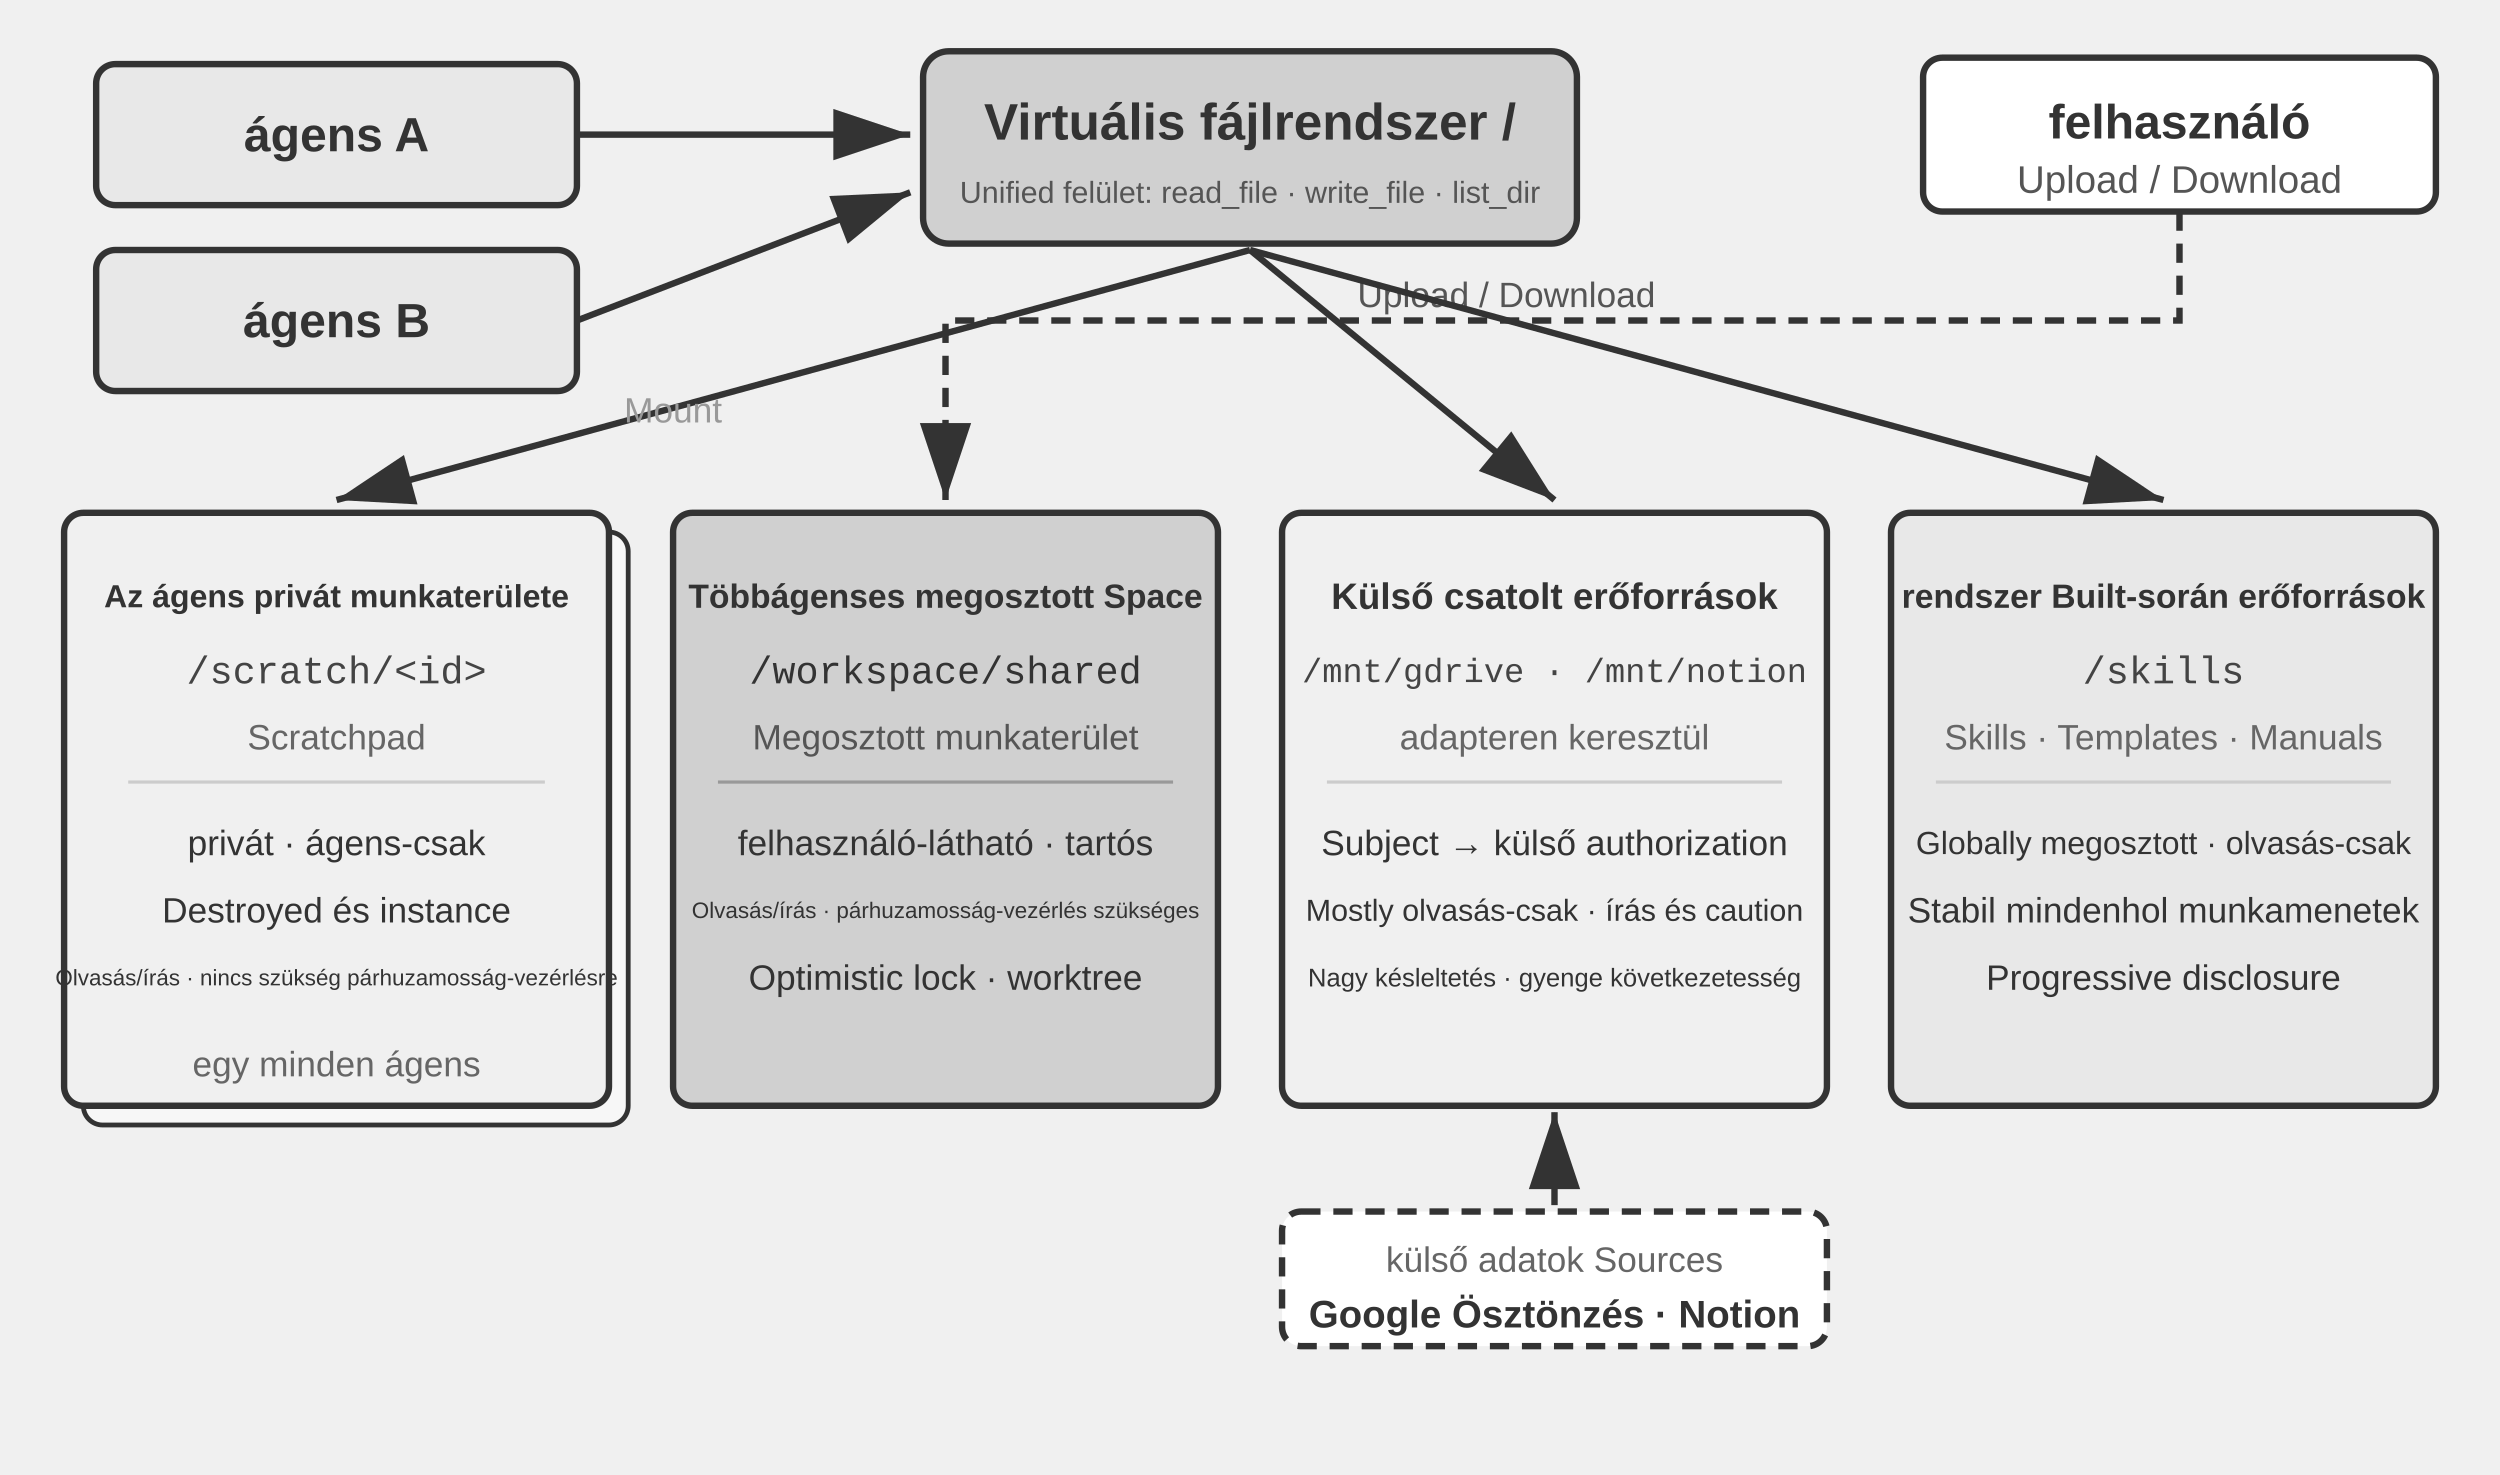
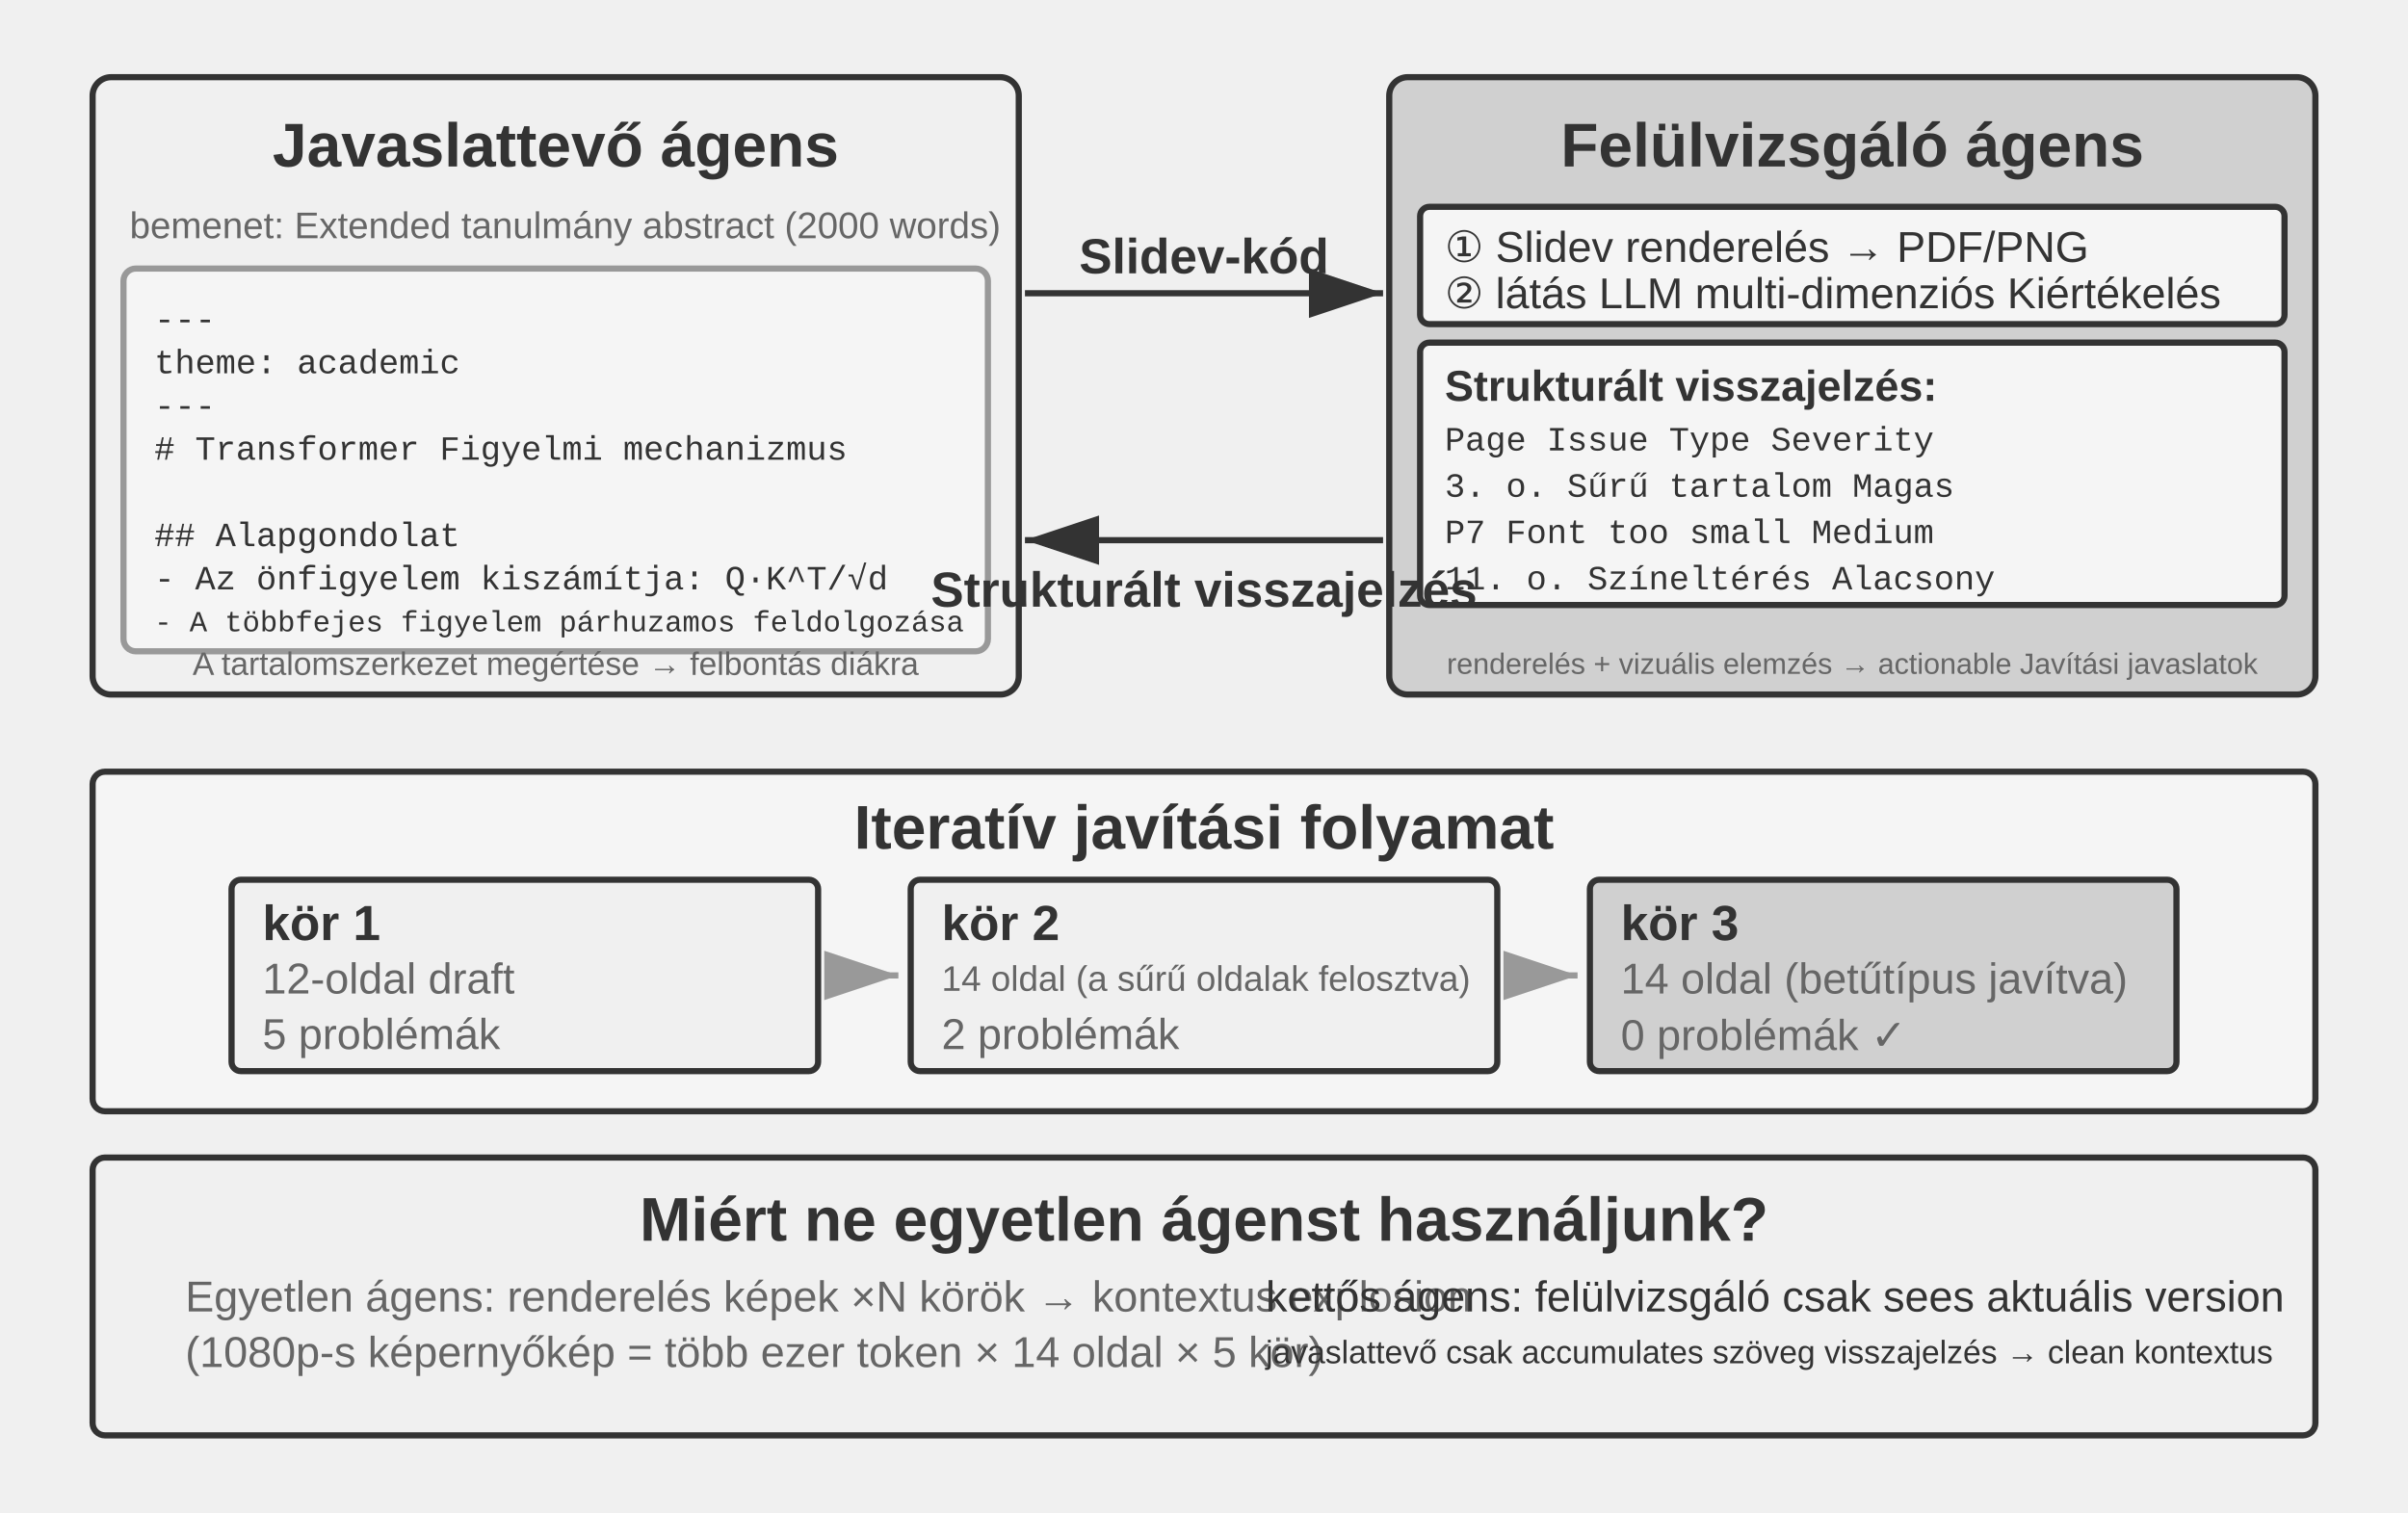
- <svg xmlns="http://www.w3.org/2000/svg" viewBox="0 40 780 460" width="780" height="460" style="background:#ffffff">
+ <svg xmlns="http://www.w3.org/2000/svg" viewBox="0 40 780 490" width="780" height="490" style="background:#ffffff">
  <defs>
    <marker id="ah" markerWidth="12" markerHeight="8" refX="12" refY="4" orient="auto">
      <polygon points="0 0, 12 4, 0 8" fill="#333333" />
    </marker>
    <marker id="ah-light" markerWidth="12" markerHeight="8" refX="12" refY="4" orient="auto">
      <polygon points="0 0, 12 4, 0 8" fill="#999999" />
    </marker>
  </defs>
-   <rect x="30" y="60" width="150" height="44" rx="6" fill="#e8e8e8" stroke="#333333" stroke-width="2" />
-   <text x="105" y="82" font-family="Arial, 'Helvetica Neue', Helvetica, 'PingFang SC', 'Microsoft YaHei', sans-serif" font-size="15" fill="#333333" text-anchor="middle" dominant-baseline="central" font-weight="bold">ágens A</text>
-   <rect x="30" y="118" width="150" height="44" rx="6" fill="#e8e8e8" stroke="#333333" stroke-width="2" />
-   <text x="105" y="140" font-family="Arial, 'Helvetica Neue', Helvetica, 'PingFang SC', 'Microsoft YaHei', sans-serif" font-size="15" fill="#333333" text-anchor="middle" dominant-baseline="central" font-weight="bold">ágens B</text>
-   <rect x="288" y="56" width="204" height="60" rx="8" fill="#d0d0d0" stroke="#333333" stroke-width="2" />
-   <text x="390" y="78" font-family="Arial, 'Helvetica Neue', Helvetica, 'PingFang SC', 'Microsoft YaHei', sans-serif" font-size="16" fill="#333333" text-anchor="middle" dominant-baseline="central" font-weight="bold">Virtuális fájlrendszer  /</text>
-   <text x="390" y="100" font-family="Arial, 'Helvetica Neue', Helvetica, 'PingFang SC', 'Microsoft YaHei', sans-serif" font-size="9.5" fill="#555555" text-anchor="middle" dominant-baseline="central">Unified felület: read_file · write_file · list_dir</text>
-   <rect x="600" y="58" width="160" height="48" rx="6" fill="#ffffff" stroke="#333333" stroke-width="2" />
-   <text x="680" y="78" font-family="Arial, 'Helvetica Neue', Helvetica, 'PingFang SC', 'Microsoft YaHei', sans-serif" font-size="15" fill="#333333" text-anchor="middle" dominant-baseline="central" font-weight="bold">felhasználó</text>
-   <text x="680" y="96" font-family="Arial, 'Helvetica Neue', Helvetica, 'PingFang SC', 'Microsoft YaHei', sans-serif" font-size="12" fill="#555555" text-anchor="middle" dominant-baseline="central">Upload / Download</text>
-   <line x1="180" y1="82" x2="284" y2="82" stroke="#333333" stroke-width="2" marker-end="url(#ah)" />
-   <line x1="180" y1="140" x2="284" y2="100" stroke="#333333" stroke-width="2" marker-end="url(#ah)" />
-   <polyline points="680,106 680,140 295,140 295,196" fill="none" stroke="#333333" stroke-width="2" stroke-dasharray="6,4" marker-end="url(#ah)" />
-   <text x="470" y="132" font-family="Arial, 'Helvetica Neue', Helvetica, 'PingFang SC', 'Microsoft YaHei', sans-serif" font-size="11" fill="#555555" text-anchor="middle" dominant-baseline="central">Upload / Download</text>
-   <line x1="390" y1="118" x2="105" y2="196" stroke="#333333" stroke-width="2" marker-end="url(#ah)" />
-   <line x1="390" y1="118" x2="485" y2="196" stroke="#333333" stroke-width="2" marker-end="url(#ah)" />
-   <line x1="390" y1="118" x2="675" y2="196" stroke="#333333" stroke-width="2" marker-end="url(#ah)" />
-   <text x="210" y="168" font-family="Arial, 'Helvetica Neue', Helvetica, 'PingFang SC', 'Microsoft YaHei', sans-serif" font-size="11" fill="#999999" text-anchor="middle" dominant-baseline="central">Mount</text>
-   <rect x="26" y="206" width="170" height="185" rx="6" fill="#f7f7f7" stroke="#333333" stroke-width="1.5" />
-   <rect x="20" y="200" width="170" height="185" rx="6" fill="#f0f0f0" stroke="#333333" stroke-width="2" />
-   <text x="105" y="226" font-family="Arial, 'Helvetica Neue', Helvetica, 'PingFang SC', 'Microsoft YaHei', sans-serif" font-size="10" fill="#333333" text-anchor="middle" dominant-baseline="central" font-weight="bold">Az ágens privát munkaterülete</text>
-   <text x="105" y="250" font-family="'Courier New', Courier, monospace" font-size="12" fill="#444444" text-anchor="middle" dominant-baseline="central">/scratch/&lt;id&gt;</text>
-   <text x="105" y="270" font-family="Arial, 'Helvetica Neue', Helvetica, 'PingFang SC', 'Microsoft YaHei', sans-serif" font-size="11" fill="#666666" text-anchor="middle" dominant-baseline="central">Scratchpad</text>
-   <line x1="40" y1="284" x2="170" y2="284" stroke="#cccccc" stroke-width="1" />
-   <text x="105" y="303" font-family="Arial, 'Helvetica Neue', Helvetica, 'PingFang SC', 'Microsoft YaHei', sans-serif" font-size="11" fill="#333333" text-anchor="middle" dominant-baseline="central">privát · ágens-csak</text>
-   <text x="105" y="324" font-family="Arial, 'Helvetica Neue', Helvetica, 'PingFang SC', 'Microsoft YaHei', sans-serif" font-size="11" fill="#333333" text-anchor="middle" dominant-baseline="central">Destroyed és instance</text>
-   <text x="105" y="345" font-family="Arial, 'Helvetica Neue', Helvetica, 'PingFang SC', 'Microsoft YaHei', sans-serif" font-size="7" fill="#333333" text-anchor="middle" dominant-baseline="central">Olvasás/írás · nincs szükség párhuzamosság-vezérlésre</text>
-   <text x="105" y="372" font-family="Arial, 'Helvetica Neue', Helvetica, 'PingFang SC', 'Microsoft YaHei', sans-serif" font-size="11" fill="#666666" text-anchor="middle" dominant-baseline="central">egy minden ágens</text>
-   <rect x="210" y="200" width="170" height="185" rx="6" fill="#d0d0d0" stroke="#333333" stroke-width="2" />
-   <text x="295" y="226" font-family="Arial, 'Helvetica Neue', Helvetica, 'PingFang SC', 'Microsoft YaHei', sans-serif" font-size="10.5" fill="#333333" text-anchor="middle" dominant-baseline="central" font-weight="bold">Többágenses megosztott Space</text>
-   <text x="295" y="250" font-family="'Courier New', Courier, monospace" font-size="12" fill="#333333" text-anchor="middle" dominant-baseline="central">/workspace/shared</text>
-   <text x="295" y="270" font-family="Arial, 'Helvetica Neue', Helvetica, 'PingFang SC', 'Microsoft YaHei', sans-serif" font-size="11" fill="#555555" text-anchor="middle" dominant-baseline="central">Megosztott munkaterület</text>
-   <line x1="224" y1="284" x2="366" y2="284" stroke="#999999" stroke-width="1" />
-   <text x="295" y="303" font-family="Arial, 'Helvetica Neue', Helvetica, 'PingFang SC', 'Microsoft YaHei', sans-serif" font-size="11" fill="#333333" text-anchor="middle" dominant-baseline="central">felhasználó-látható · tartós</text>
-   <text x="295" y="324" font-family="Arial, 'Helvetica Neue', Helvetica, 'PingFang SC', 'Microsoft YaHei', sans-serif" font-size="7" fill="#333333" text-anchor="middle" dominant-baseline="central">Olvasás/írás · párhuzamosság-vezérlés szükséges</text>
-   <text x="295" y="345" font-family="Arial, 'Helvetica Neue', Helvetica, 'PingFang SC', 'Microsoft YaHei', sans-serif" font-size="11" fill="#333333" text-anchor="middle" dominant-baseline="central">Optimistic lock · worktree</text>
-   <rect x="400" y="200" width="170" height="185" rx="6" fill="#f0f0f0" stroke="#333333" stroke-width="2" />
-   <text x="485" y="226" font-family="Arial, 'Helvetica Neue', Helvetica, 'PingFang SC', 'Microsoft YaHei', sans-serif" font-size="11.5" fill="#333333" text-anchor="middle" dominant-baseline="central" font-weight="bold">Külső csatolt erőforrások</text>
-   <text x="485" y="250" font-family="'Courier New', Courier, monospace" font-size="10.5" fill="#444444" text-anchor="middle" dominant-baseline="central">/mnt/gdrive · /mnt/notion</text>
-   <text x="485" y="270" font-family="Arial, 'Helvetica Neue', Helvetica, 'PingFang SC', 'Microsoft YaHei', sans-serif" font-size="11" fill="#666666" text-anchor="middle" dominant-baseline="central">adapteren keresztül</text>
-   <line x1="414" y1="284" x2="556" y2="284" stroke="#cccccc" stroke-width="1" />
-   <text x="485" y="303" font-family="Arial, 'Helvetica Neue', Helvetica, 'PingFang SC', 'Microsoft YaHei', sans-serif" font-size="11" fill="#333333" text-anchor="middle" dominant-baseline="central">Subject → külső authorization</text>
-   <text x="485" y="324" font-family="Arial, 'Helvetica Neue', Helvetica, 'PingFang SC', 'Microsoft YaHei', sans-serif" font-size="9.5" fill="#333333" text-anchor="middle" dominant-baseline="central">Mostly olvasás-csak · írás és caution</text>
-   <text x="485" y="345" font-family="Arial, 'Helvetica Neue', Helvetica, 'PingFang SC', 'Microsoft YaHei', sans-serif" font-size="8" fill="#333333" text-anchor="middle" dominant-baseline="central">Nagy késleltetés · gyenge következetesség</text>
-   <rect x="590" y="200" width="170" height="185" rx="6" fill="#e8e8e8" stroke="#333333" stroke-width="2" />
-   <text x="675" y="226" font-family="Arial, 'Helvetica Neue', Helvetica, 'PingFang SC', 'Microsoft YaHei', sans-serif" font-size="10.5" fill="#333333" text-anchor="middle" dominant-baseline="central" font-weight="bold">rendszer Built-során erőforrások</text>
-   <text x="675" y="250" font-family="'Courier New', Courier, monospace" font-size="12" fill="#444444" text-anchor="middle" dominant-baseline="central">/skills</text>
-   <text x="675" y="270" font-family="Arial, 'Helvetica Neue', Helvetica, 'PingFang SC', 'Microsoft YaHei', sans-serif" font-size="11" fill="#666666" text-anchor="middle" dominant-baseline="central">Skills · Templates · Manuals</text>
-   <line x1="604" y1="284" x2="746" y2="284" stroke="#cccccc" stroke-width="1" />
-   <text x="675" y="303" font-family="Arial, 'Helvetica Neue', Helvetica, 'PingFang SC', 'Microsoft YaHei', sans-serif" font-size="10" fill="#333333" text-anchor="middle" dominant-baseline="central">Globally megosztott · olvasás-csak</text>
-   <text x="675" y="324" font-family="Arial, 'Helvetica Neue', Helvetica, 'PingFang SC', 'Microsoft YaHei', sans-serif" font-size="11" fill="#333333" text-anchor="middle" dominant-baseline="central">Stabil mindenhol munkamenetek</text>
-   <text x="675" y="345" font-family="Arial, 'Helvetica Neue', Helvetica, 'PingFang SC', 'Microsoft YaHei', sans-serif" font-size="11" fill="#333333" text-anchor="middle" dominant-baseline="central">Progressive disclosure</text>
-   <rect x="400" y="418" width="170" height="42" rx="6" fill="#ffffff" stroke="#333333" stroke-width="2" stroke-dasharray="6,4" />
-   <text x="485" y="433" font-family="Arial, 'Helvetica Neue', Helvetica, 'PingFang SC', 'Microsoft YaHei', sans-serif" font-size="11" fill="#666666" text-anchor="middle" dominant-baseline="central">külső adatok Sources</text>
-   <text x="485" y="450" font-family="Arial, 'Helvetica Neue', Helvetica, 'PingFang SC', 'Microsoft YaHei', sans-serif" font-size="12" fill="#333333" text-anchor="middle" dominant-baseline="central" font-weight="bold">Google Ösztönzés · Notion</text>
-   <line x1="485" y1="416" x2="485" y2="387" stroke="#333333" stroke-width="2" marker-end="url(#ah)" />
+   <rect x="30" y="65" width="300" height="200" rx="6" fill="#f0f0f0" stroke="#333333" stroke-width="2" />
+   <text x="180" y="87" font-family="Arial, 'Helvetica Neue', Helvetica, 'PingFang SC', 'Microsoft YaHei', sans-serif" font-size="20" fill="#333333" text-anchor="middle" dominant-baseline="central" font-weight="bold">Javaslattevő ágens</text>
+   <text x="42" y="113" font-family="Arial, 'Helvetica Neue', Helvetica, 'PingFang SC', 'Microsoft YaHei', sans-serif" font-size="12" fill="#666666" text-anchor="start" dominant-baseline="central" font-weight="normal">bemenet: Extended tanulmány abstract (2000 words)</text>
+   <rect x="40" y="127" width="280" height="124" rx="4" fill="#f5f5f5" stroke="#999999" stroke-width="2" />
+   <text x="50" y="144.0" font-family="'Courier New', Courier, monospace" font-size="11" fill="#333333" text-anchor="start" dominant-baseline="central">---</text>
+   <text x="50" y="158.0" font-family="'Courier New', Courier, monospace" font-size="11" fill="#333333" text-anchor="start" dominant-baseline="central">theme: academic</text>
+   <text x="50" y="172.0" font-family="'Courier New', Courier, monospace" font-size="11" fill="#333333" text-anchor="start" dominant-baseline="central">---</text>
+   <text x="50" y="186.0" font-family="'Courier New', Courier, monospace" font-size="11" fill="#333333" text-anchor="start" dominant-baseline="central"># Transformer Figyelmi mechanizmus</text>
+   <text x="50" y="200.0" font-family="'Courier New', Courier, monospace" font-size="11" fill="#333333" text-anchor="start" dominant-baseline="central" />
+   <text x="50" y="214.0" font-family="'Courier New', Courier, monospace" font-size="11" fill="#333333" text-anchor="start" dominant-baseline="central">## Alapgondolat</text>
+   <text x="50" y="228.0" font-family="'Courier New', Courier, monospace" font-size="11" fill="#333333" text-anchor="start" dominant-baseline="central">- Az önfigyelem kiszámítja: Q·K^T/√d</text>
+   <text x="50" y="242.0" font-family="'Courier New', Courier, monospace" font-size="9.5" fill="#333333" text-anchor="start" dominant-baseline="central">- A többfejes figyelem párhuzamos feldolgozása</text>
+   <text x="180" y="255" font-family="Arial, 'Helvetica Neue', Helvetica, 'PingFang SC', 'Microsoft YaHei', sans-serif" font-size="10.5" fill="#666666" text-anchor="middle" dominant-baseline="central" font-weight="normal">A tartalomszerkezet megértése → felbontás diákra</text>
+   <rect x="450" y="65" width="300" height="200" rx="6" fill="#d0d0d0" stroke="#333333" stroke-width="2" />
+   <text x="600" y="87" font-family="Arial, 'Helvetica Neue', Helvetica, 'PingFang SC', 'Microsoft YaHei', sans-serif" font-size="20" fill="#333333" text-anchor="middle" dominant-baseline="central" font-weight="bold">Felülvizsgáló ágens</text>
+   <rect x="460" y="107" width="280" height="38" rx="3" fill="#f5f5f5" stroke="#333333" stroke-width="2" />
+   <text x="468" y="120" font-family="Arial, 'Helvetica Neue', Helvetica, 'PingFang SC', 'Microsoft YaHei', sans-serif" font-size="14" fill="#333333" text-anchor="start" dominant-baseline="central" font-weight="normal">① Slidev renderelés → PDF/PNG</text>
+   <text x="468" y="135" font-family="Arial, 'Helvetica Neue', Helvetica, 'PingFang SC', 'Microsoft YaHei', sans-serif" font-size="14" fill="#333333" text-anchor="start" dominant-baseline="central" font-weight="normal">② látás LLM multi-dimenziós Kiértékelés</text>
+   <rect x="460" y="151" width="280" height="85" rx="3" fill="#f5f5f5" stroke="#333333" stroke-width="2" />
+   <text x="468" y="165" font-family="Arial, 'Helvetica Neue', Helvetica, 'PingFang SC', 'Microsoft YaHei', sans-serif" font-size="14" fill="#333333" text-anchor="start" dominant-baseline="central" font-weight="bold">Strukturált visszajelzés:</text>
+   <text x="468" y="183" font-family="'Courier New', Courier, monospace" font-size="11" fill="#333333" text-anchor="start" dominant-baseline="central">Page   Issue Type    Severity</text>
+   <text x="468" y="198" font-family="'Courier New', Courier, monospace" font-size="11" fill="#333333" text-anchor="start" dominant-baseline="central">3. o.  Sűrű tartalom  Magas</text>
+   <text x="468" y="213" font-family="'Courier New', Courier, monospace" font-size="11" fill="#333333" text-anchor="start" dominant-baseline="central">P7    Font too small Medium</text>
+   <text x="468" y="228" font-family="'Courier New', Courier, monospace" font-size="11" fill="#333333" text-anchor="start" dominant-baseline="central">11. o.  Színeltérés  Alacsony</text>
+   <text x="600" y="255" font-family="Arial, 'Helvetica Neue', Helvetica, 'PingFang SC', 'Microsoft YaHei', sans-serif" font-size="9.5" fill="#666666" text-anchor="middle" dominant-baseline="central" font-weight="normal">renderelés + vizuális elemzés → actionable Javítási javaslatok</text>
+   <line x1="332" y1="135" x2="448" y2="135" stroke="#333333" stroke-width="2" marker-end="url(#ah)" />
+   <text x="390.0" y="123" font-family="Arial, 'Helvetica Neue', Helvetica, 'PingFang SC', 'Microsoft YaHei', sans-serif" font-size="16" fill="#333333" text-anchor="middle" dominant-baseline="central" font-weight="bold">Slidev-kód</text>
+   <line x1="448" y1="215" x2="332" y2="215" stroke="#333333" stroke-width="2" marker-end="url(#ah)" />
+   <text x="390.0" y="231" font-family="Arial, 'Helvetica Neue', Helvetica, 'PingFang SC', 'Microsoft YaHei', sans-serif" font-size="16" fill="#333333" text-anchor="middle" dominant-baseline="central" font-weight="bold">Strukturált visszajelzés</text>
+   <rect x="30" y="290" width="720" height="110" rx="4" fill="#f5f5f5" stroke="#333333" stroke-width="2" />
+   <text x="390" y="308" font-family="Arial, 'Helvetica Neue', Helvetica, 'PingFang SC', 'Microsoft YaHei', sans-serif" font-size="20" fill="#333333" text-anchor="middle" dominant-baseline="central" font-weight="bold">Iteratív javítási folyamat</text>
+   <rect x="75" y="325" width="190" height="62" rx="3" fill="#f0f0f0" stroke="#333333" stroke-width="2" />
+   <text x="85" y="339" font-family="Arial, 'Helvetica Neue', Helvetica, 'PingFang SC', 'Microsoft YaHei', sans-serif" font-size="16" fill="#333333" text-anchor="start" dominant-baseline="central" font-weight="bold">kör 1</text>
+   <text x="85" y="357" font-family="Arial, 'Helvetica Neue', Helvetica, 'PingFang SC', 'Microsoft YaHei', sans-serif" font-size="14" fill="#666666" text-anchor="start" dominant-baseline="central" font-weight="normal">12-oldal draft</text>
+   <text x="85" y="375" font-family="Arial, 'Helvetica Neue', Helvetica, 'PingFang SC', 'Microsoft YaHei', sans-serif" font-size="14" fill="#666666" text-anchor="start" dominant-baseline="central" font-weight="normal">5 problémák</text>
+   <line x1="269" y1="356" x2="291" y2="356" stroke="#999999" stroke-width="2" marker-end="url(#ah-light)" />
+   <rect x="295" y="325" width="190" height="62" rx="3" fill="#f0f0f0" stroke="#333333" stroke-width="2" />
+   <text x="305" y="339" font-family="Arial, 'Helvetica Neue', Helvetica, 'PingFang SC', 'Microsoft YaHei', sans-serif" font-size="16" fill="#333333" text-anchor="start" dominant-baseline="central" font-weight="bold">kör 2</text>
+   <text x="305" y="357" font-family="Arial, 'Helvetica Neue', Helvetica, 'PingFang SC', 'Microsoft YaHei', sans-serif" font-size="11.5" fill="#666666" text-anchor="start" dominant-baseline="central" font-weight="normal">14 oldal (a sűrű oldalak felosztva)</text>
+   <text x="305" y="375" font-family="Arial, 'Helvetica Neue', Helvetica, 'PingFang SC', 'Microsoft YaHei', sans-serif" font-size="14" fill="#666666" text-anchor="start" dominant-baseline="central" font-weight="normal">2 problémák</text>
+   <line x1="489" y1="356" x2="511" y2="356" stroke="#999999" stroke-width="2" marker-end="url(#ah-light)" />
+   <rect x="515" y="325" width="190" height="62" rx="3" fill="#d0d0d0" stroke="#333333" stroke-width="2" />
+   <text x="525" y="339" font-family="Arial, 'Helvetica Neue', Helvetica, 'PingFang SC', 'Microsoft YaHei', sans-serif" font-size="16" fill="#333333" text-anchor="start" dominant-baseline="central" font-weight="bold">kör 3</text>
+   <text x="525" y="357" font-family="Arial, 'Helvetica Neue', Helvetica, 'PingFang SC', 'Microsoft YaHei', sans-serif" font-size="14" fill="#666666" text-anchor="start" dominant-baseline="central" font-weight="normal">14 oldal (betűtípus javítva)</text>
+   <text x="525" y="375" font-family="Arial, 'Helvetica Neue', Helvetica, 'PingFang SC', 'Microsoft YaHei', sans-serif" font-size="14" fill="#666666" text-anchor="start" dominant-baseline="central" font-weight="normal">0 problémák ✓</text>
+   <rect x="30" y="415" width="720" height="90" rx="4" fill="#f0f0f0" stroke="#333333" stroke-width="2" />
+   <text x="390" y="435" font-family="Arial, 'Helvetica Neue', Helvetica, 'PingFang SC', 'Microsoft YaHei', sans-serif" font-size="20" fill="#333333" text-anchor="middle" dominant-baseline="central" font-weight="bold">Miért ne egyetlen ágenst használjunk?</text>
+   <text x="60" y="460" font-family="Arial, 'Helvetica Neue', Helvetica, 'PingFang SC', 'Microsoft YaHei', sans-serif" font-size="14" fill="#666666" text-anchor="start" dominant-baseline="central" font-weight="normal">Egyetlen ágens: renderelés képek ×N körök → kontextus explosion</text>
+   <text x="60" y="478" font-family="Arial, 'Helvetica Neue', Helvetica, 'PingFang SC', 'Microsoft YaHei', sans-serif" font-size="14" fill="#666666" text-anchor="start" dominant-baseline="central" font-weight="normal">(1080p-s képernyőkép = több ezer token × 14 oldal × 5 kör)</text>
+   <text x="410" y="460" font-family="Arial, 'Helvetica Neue', Helvetica, 'PingFang SC', 'Microsoft YaHei', sans-serif" font-size="14" fill="#333333" text-anchor="start" dominant-baseline="central" font-weight="normal">kettős ágens: felülvizsgáló csak sees aktuális version</text>
+   <text x="410" y="478" font-family="Arial, 'Helvetica Neue', Helvetica, 'PingFang SC', 'Microsoft YaHei', sans-serif" font-size="10.5" fill="#333333" text-anchor="start" dominant-baseline="central" font-weight="normal">javaslattevő csak accumulates szöveg visszajelzés → clean kontextus</text>
</svg>
